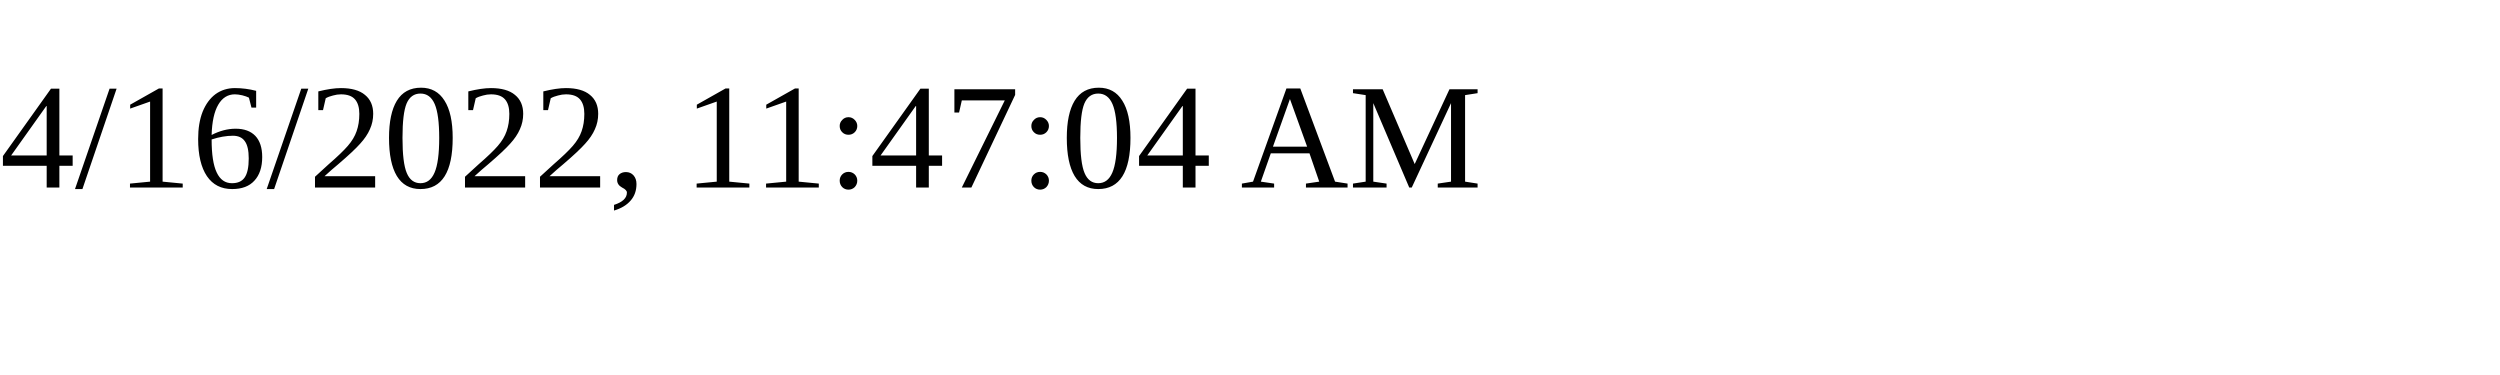
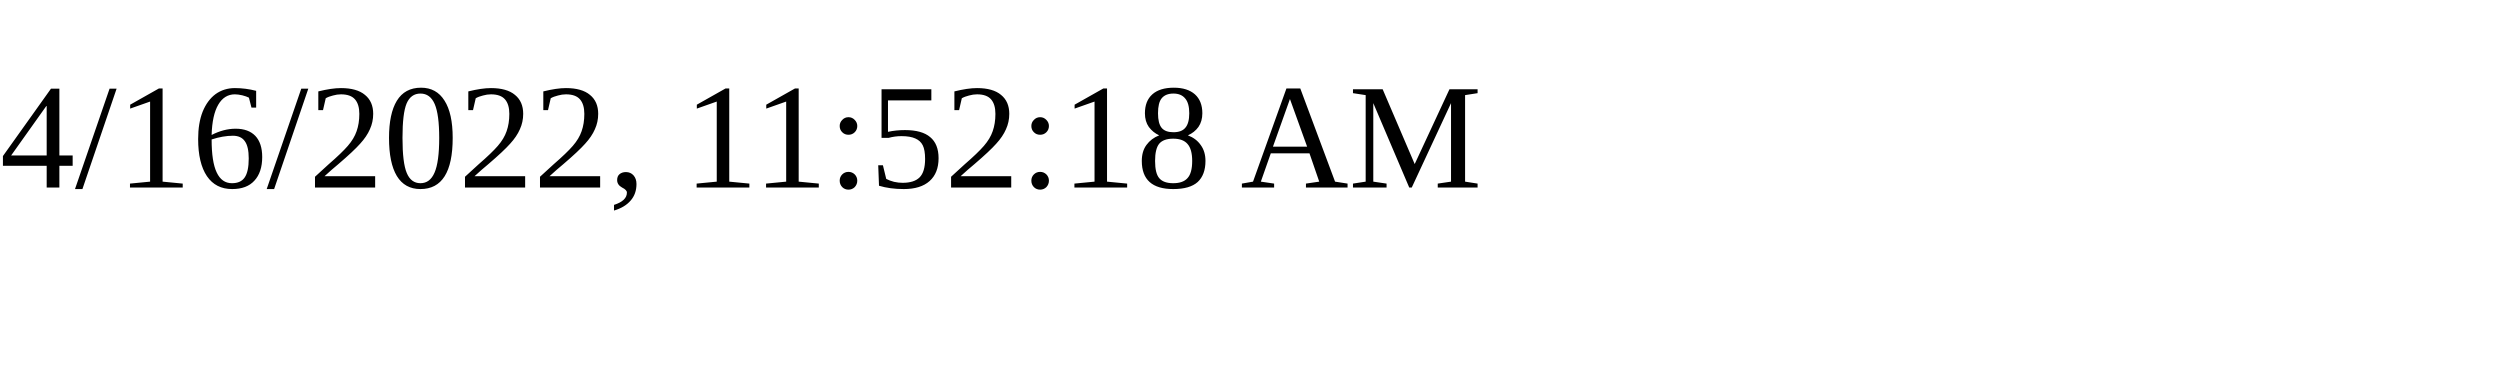
<svg xmlns="http://www.w3.org/2000/svg" height="30" width="200">
-   <text x="0" y="15">4/16/2022, 11:47:04 AM</text>
+   <text x="0" y="15">4/16/2022, 11:52:18 AM</text>
</svg>
